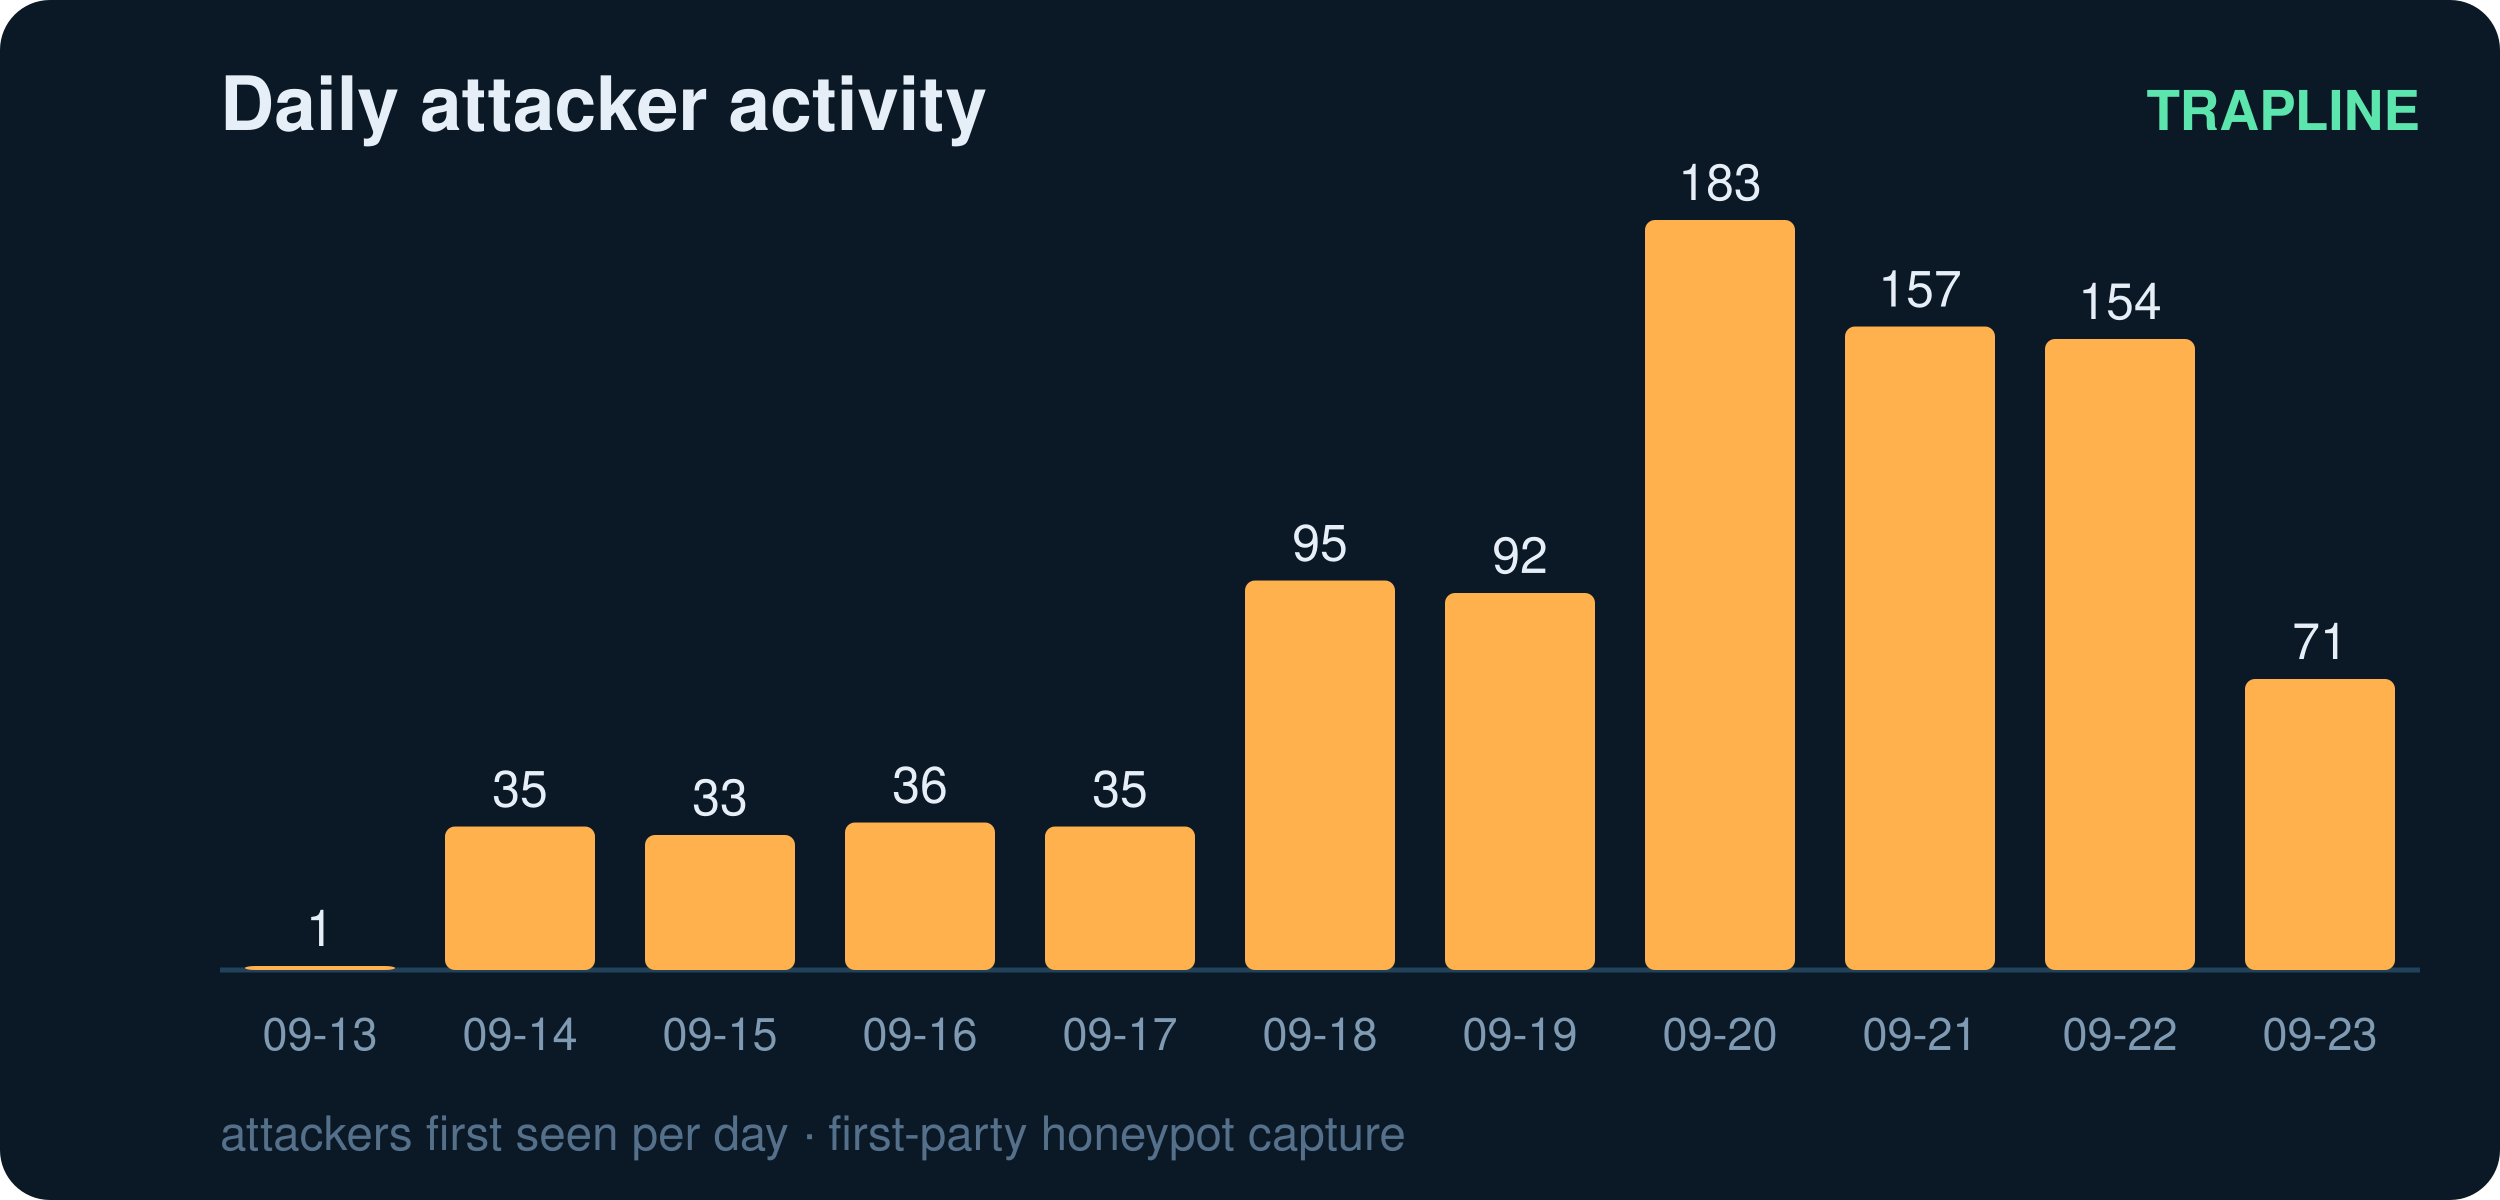
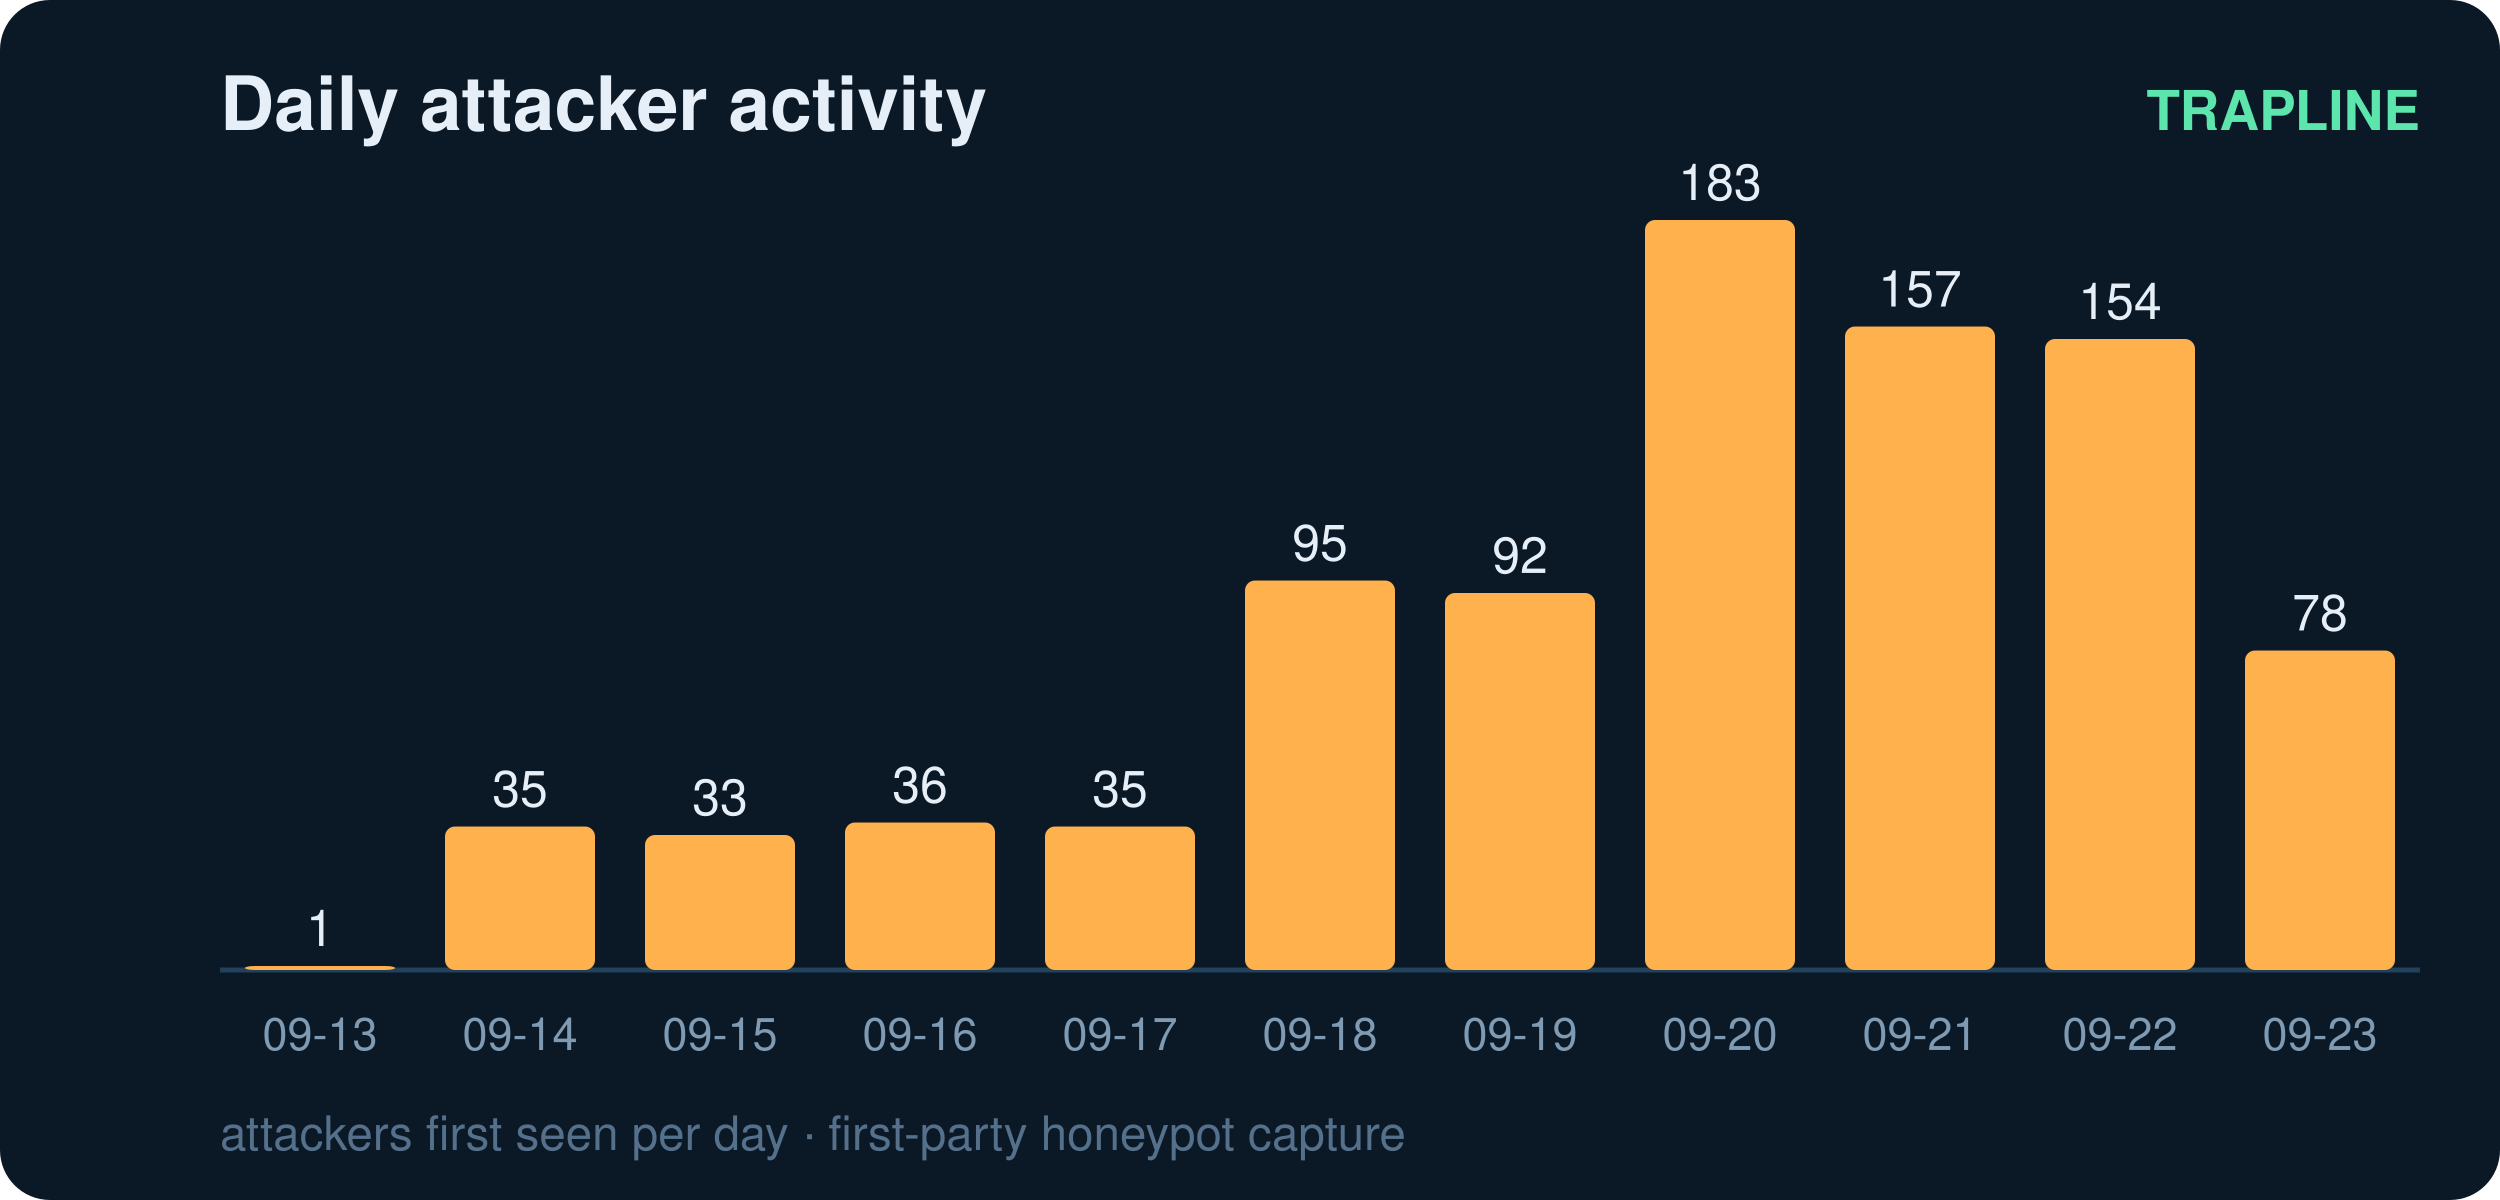
<svg xmlns="http://www.w3.org/2000/svg" width="500" height="240" viewBox="0 0 500 240" font-family="ui-sans-serif,Segoe UI,Helvetica,Arial">
  <rect width="500" height="240" rx="10" fill="#0b1826" />
  <text x="44" y="26" fill="#e6eff7" font-size="15" font-weight="700">Daily attacker activity</text>
  <text x="484" y="26" fill="#5ce6ad" font-size="11" text-anchor="end" font-weight="600">TRAPLINE</text>
  <line x1="44" y1="194" x2="484" y2="194" stroke="#22415a" stroke-width="1" />
  <rect x="49" y="193.2" width="30" height="0.8" rx="2" fill="#ffb14e" />
  <text x="64.0" y="189.2" fill="#e6eff7" font-size="10" text-anchor="middle" font-variant-numeric="tabular-nums">1</text>
  <text x="64.0" y="210.0" fill="#7f9bb3" font-size="9" text-anchor="middle">09-13</text>
  <rect x="89" y="165.3" width="30" height="28.7" rx="2" fill="#ffb14e" />
  <text x="104.0" y="161.3" fill="#e6eff7" font-size="10" text-anchor="middle" font-variant-numeric="tabular-nums">35</text>
  <text x="104.0" y="210.0" fill="#7f9bb3" font-size="9" text-anchor="middle">09-14</text>
  <rect x="129" y="167.0" width="30" height="27.0" rx="2" fill="#ffb14e" />
  <text x="144.0" y="163.0" fill="#e6eff7" font-size="10" text-anchor="middle" font-variant-numeric="tabular-nums">33</text>
  <text x="144.0" y="210.0" fill="#7f9bb3" font-size="9" text-anchor="middle">09-15</text>
  <rect x="169" y="164.5" width="30" height="29.5" rx="2" fill="#ffb14e" />
  <text x="184.0" y="160.5" fill="#e6eff7" font-size="10" text-anchor="middle" font-variant-numeric="tabular-nums">36</text>
  <text x="184.0" y="210.0" fill="#7f9bb3" font-size="9" text-anchor="middle">09-16</text>
  <rect x="209" y="165.3" width="30" height="28.7" rx="2" fill="#ffb14e" />
  <text x="224.0" y="161.3" fill="#e6eff7" font-size="10" text-anchor="middle" font-variant-numeric="tabular-nums">35</text>
  <text x="224.0" y="210.0" fill="#7f9bb3" font-size="9" text-anchor="middle">09-17</text>
  <rect x="249" y="116.1" width="30" height="77.9" rx="2" fill="#ffb14e" />
  <text x="264.0" y="112.1" fill="#e6eff7" font-size="10" text-anchor="middle" font-variant-numeric="tabular-nums">95</text>
  <text x="264.0" y="210.0" fill="#7f9bb3" font-size="9" text-anchor="middle">09-18</text>
  <rect x="289" y="118.6" width="30" height="75.4" rx="2" fill="#ffb14e" />
  <text x="304.0" y="114.6" fill="#e6eff7" font-size="10" text-anchor="middle" font-variant-numeric="tabular-nums">92</text>
  <text x="304.0" y="210.0" fill="#7f9bb3" font-size="9" text-anchor="middle">09-19</text>
  <rect x="329" y="44.0" width="30" height="150.0" rx="2" fill="#ffb14e" />
  <text x="344.0" y="40.0" fill="#e6eff7" font-size="10" text-anchor="middle" font-variant-numeric="tabular-nums">183</text>
  <text x="344.0" y="210.0" fill="#7f9bb3" font-size="9" text-anchor="middle">09-20</text>
  <rect x="369" y="65.3" width="30" height="128.7" rx="2" fill="#ffb14e" />
  <text x="384.0" y="61.3" fill="#e6eff7" font-size="10" text-anchor="middle" font-variant-numeric="tabular-nums">157</text>
  <text x="384.0" y="210.0" fill="#7f9bb3" font-size="9" text-anchor="middle">09-21</text>
  <rect x="409" y="67.8" width="30" height="126.2" rx="2" fill="#ffb14e" />
  <text x="424.0" y="63.8" fill="#e6eff7" font-size="10" text-anchor="middle" font-variant-numeric="tabular-nums">154</text>
  <text x="424.0" y="210.0" fill="#7f9bb3" font-size="9" text-anchor="middle">09-22</text>
-   <rect x="449" y="135.8" width="30" height="58.2" rx="2" fill="#ffb14e" />
-   <text x="464.0" y="131.8" fill="#e6eff7" font-size="10" text-anchor="middle" font-variant-numeric="tabular-nums">71</text>
+   <rect x="449" y="130.1" width="30" height="63.9" rx="2" fill="#ffb14e" />
+   <text x="464.0" y="126.1" fill="#e6eff7" font-size="10" text-anchor="middle" font-variant-numeric="tabular-nums">78</text>
  <text x="464.0" y="210.0" fill="#7f9bb3" font-size="9" text-anchor="middle">09-23</text>
  <text x="44" y="230" fill="#54708a" font-size="9.5">attackers first seen per day · first-party honeypot capture</text>
</svg>
